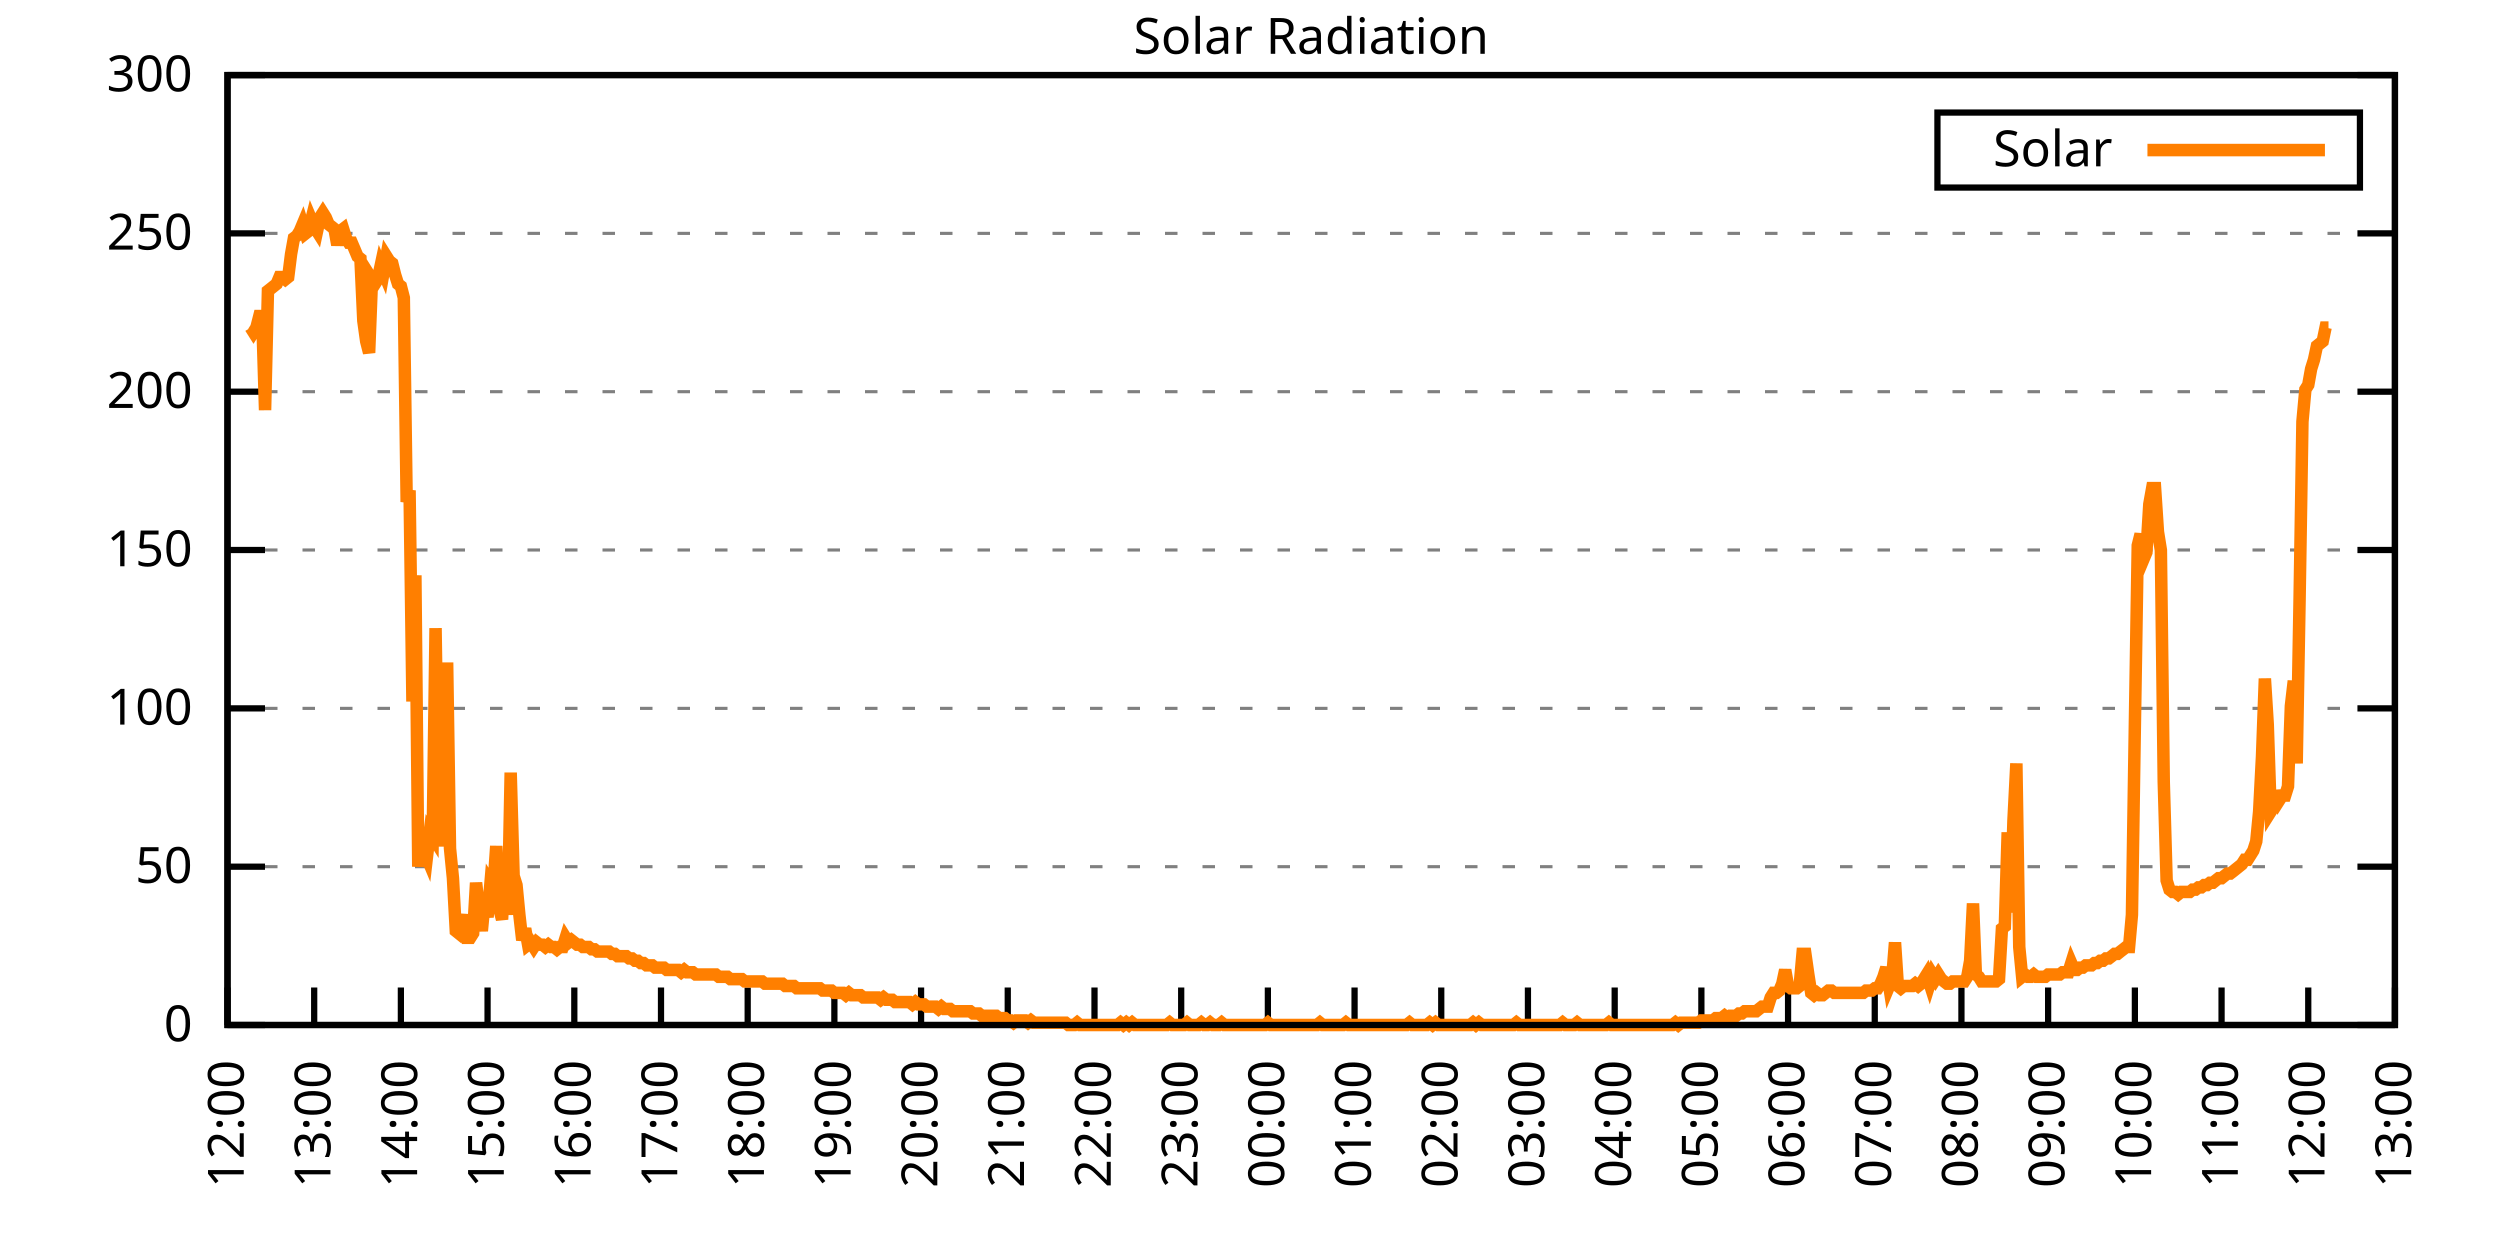
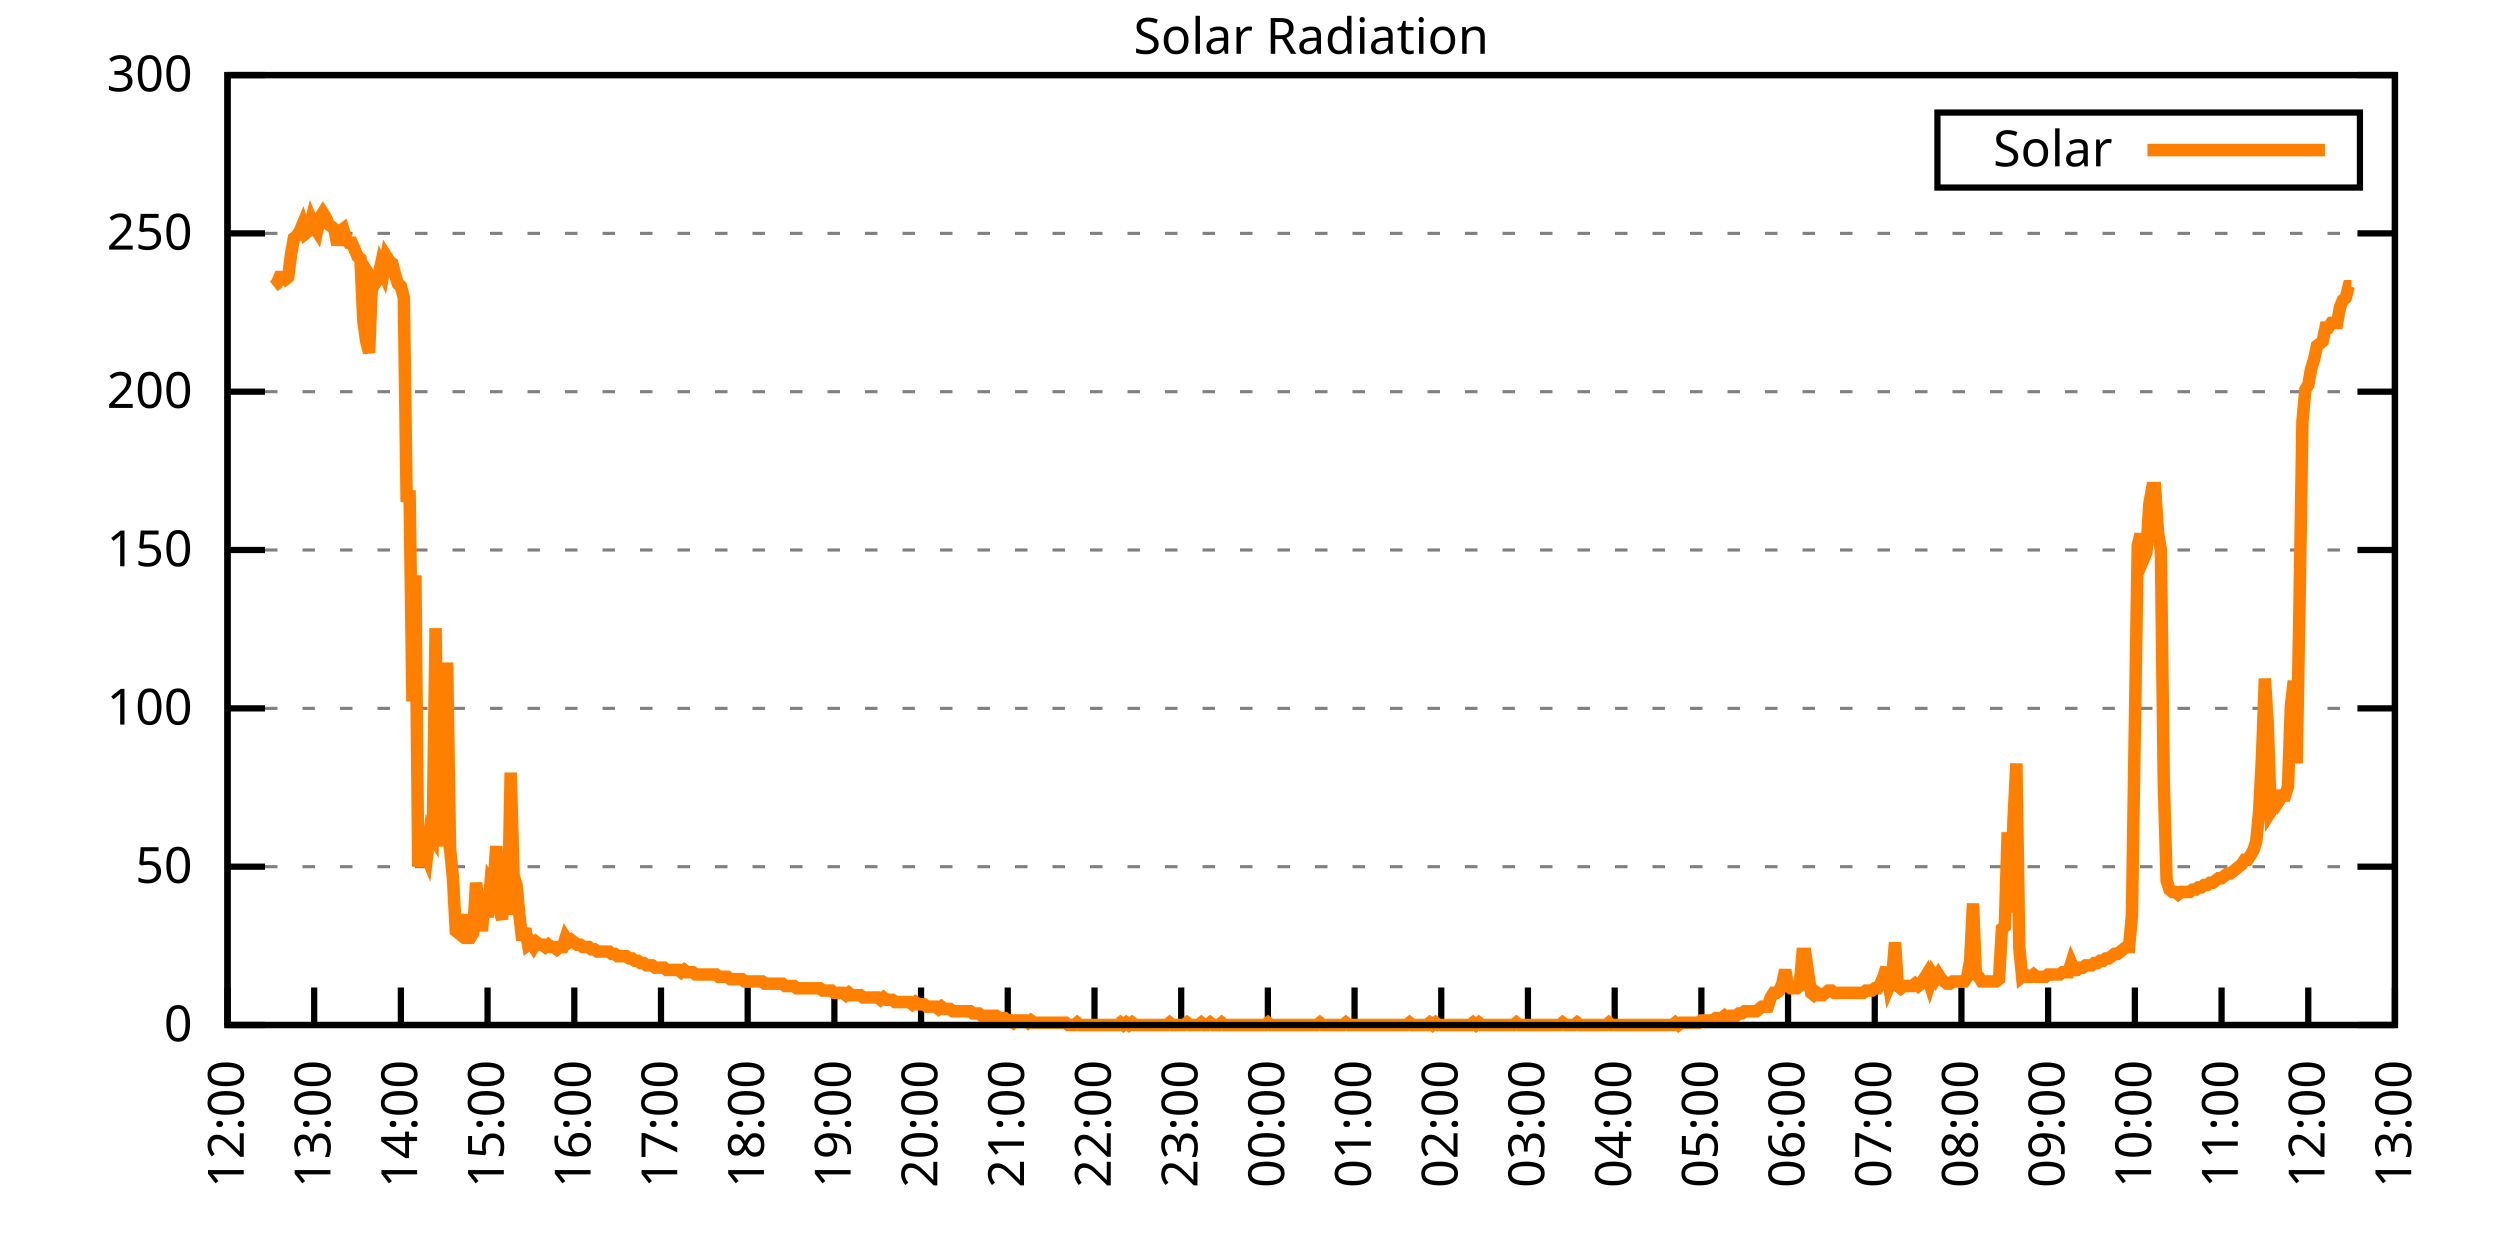
<svg xmlns="http://www.w3.org/2000/svg" xmlns:xlink="http://www.w3.org/1999/xlink" width="400" height="200" viewBox="0 0 400 200">
  <g id="gnuplot_canvas">
    <rect x="0" y="0" width="400" height="200" fill="none" />
    <defs>
      <circle id="gpDot" r="0.5" stroke-width="0.5" stroke="currentColor" />
      <path id="gpPt0" stroke-width="0.333" stroke="currentColor" d="M-1,0 h2 M0,-1 v2" />
      <path id="gpPt1" stroke-width="0.333" stroke="currentColor" d="M-1,-1 L1,1 M1,-1 L-1,1" />
      <path id="gpPt2" stroke-width="0.333" stroke="currentColor" d="M-1,0 L1,0 M0,-1 L0,1 M-1,-1 L1,1 M-1,1 L1,-1" />
      <rect id="gpPt3" stroke-width="0.333" stroke="currentColor" x="-1" y="-1" width="2" height="2" />
      <rect id="gpPt4" stroke-width="0.333" stroke="currentColor" fill="currentColor" x="-1" y="-1" width="2" height="2" />
      <circle id="gpPt5" stroke-width="0.333" stroke="currentColor" cx="0" cy="0" r="1" />
      <use xlink:href="#gpPt5" id="gpPt6" fill="currentColor" stroke="none" />
      <path id="gpPt7" stroke-width="0.333" stroke="currentColor" d="M0,-1.33 L-1.33,0.67 L1.33,0.67 z" />
      <use xlink:href="#gpPt7" id="gpPt8" fill="currentColor" stroke="none" />
      <use xlink:href="#gpPt7" id="gpPt9" stroke="currentColor" transform="rotate(180)" />
      <use xlink:href="#gpPt9" id="gpPt10" fill="currentColor" stroke="none" />
      <use xlink:href="#gpPt3" id="gpPt11" stroke="currentColor" transform="rotate(45)" />
      <use xlink:href="#gpPt11" id="gpPt12" fill="currentColor" stroke="none" />
      <path id="gpPt13" stroke-width="0.333" stroke="currentColor" d="M0,1.330 L1.265,0.411 L0.782,-1.067 L-0.782,-1.076 L-1.265,0.411 z" />
      <use xlink:href="#gpPt13" id="gpPt14" fill="currentColor" stroke="none" />
      <filter id="textbox" filterUnits="objectBoundingBox" x="0" y="0" height="1" width="1">
        <feFlood flood-color="white" flood-opacity="1" result="bgnd" />
        <feComposite in="SourceGraphic" in2="bgnd" operator="atop" />
      </filter>
      <filter id="greybox" filterUnits="objectBoundingBox" x="0" y="0" height="1" width="1">
        <feFlood flood-color="lightgrey" flood-opacity="1" result="grey" />
        <feComposite in="SourceGraphic" in2="grey" operator="atop" />
      </filter>
    </defs>
    <g fill="none" color="white" stroke="currentColor" stroke-width="1.00" stroke-linecap="butt" stroke-linejoin="miter">
</g>
    <g fill="none" color="black" stroke="currentColor" stroke-width="1.00" stroke-linecap="butt" stroke-linejoin="miter">
      <g stroke="none" shape-rendering="crispEdges">
        <polygon fill="rgb(255, 255, 255)" points="36.40,164.00 383.18,164.00 383.18,12.02 36.40,12.02 " />
      </g>
    </g>
    <g fill="none" color="black" stroke="currentColor" stroke-width="1.00" stroke-linecap="butt" stroke-linejoin="miter">
</g>
    <g fill="none" color="black" stroke="black" stroke-width="0.50" stroke-linecap="butt" stroke-linejoin="miter">
</g>
    <g fill="none" color="gray" stroke="currentColor" stroke-width="0.50" stroke-linecap="butt" stroke-linejoin="miter">
      <path stroke="gray" stroke-dasharray="2,4" class="gridline" d="M36.40,164.00 L383.19,164.00  " />
    </g>
    <g fill="none" color="gray" stroke="gray" stroke-width="1.00" stroke-linecap="butt" stroke-linejoin="miter">
</g>
    <g fill="none" color="black" stroke="currentColor" stroke-width="1.00" stroke-linecap="butt" stroke-linejoin="miter">
      <path stroke="black" d="M36.40,164.00 L42.40,164.00 M383.19,164.00 L377.19,164.00  " />
      <g transform="translate(30.80,166.60)" stroke="none" fill="black" font-family="Sans" font-size="8.00" text-anchor="end">
        <text>
          <tspan font-family="Sans"> 0</tspan>
        </text>
      </g>
    </g>
    <g fill="none" color="black" stroke="currentColor" stroke-width="1.00" stroke-linecap="butt" stroke-linejoin="miter">
</g>
    <g fill="none" color="black" stroke="black" stroke-width="0.50" stroke-linecap="butt" stroke-linejoin="miter">
</g>
    <g fill="none" color="gray" stroke="currentColor" stroke-width="0.50" stroke-linecap="butt" stroke-linejoin="miter">
      <path stroke="gray" stroke-dasharray="2,4" class="gridline" d="M36.40,138.67 L383.19,138.67  " />
    </g>
    <g fill="none" color="gray" stroke="gray" stroke-width="1.00" stroke-linecap="butt" stroke-linejoin="miter">
</g>
    <g fill="none" color="black" stroke="currentColor" stroke-width="1.00" stroke-linecap="butt" stroke-linejoin="miter">
      <path stroke="black" d="M36.40,138.67 L42.40,138.67 M383.19,138.67 L377.19,138.67  " />
      <g transform="translate(30.80,141.27)" stroke="none" fill="black" font-family="Sans" font-size="8.00" text-anchor="end">
        <text>
          <tspan font-family="Sans"> 50</tspan>
        </text>
      </g>
    </g>
    <g fill="none" color="black" stroke="currentColor" stroke-width="1.00" stroke-linecap="butt" stroke-linejoin="miter">
</g>
    <g fill="none" color="black" stroke="black" stroke-width="0.50" stroke-linecap="butt" stroke-linejoin="miter">
</g>
    <g fill="none" color="gray" stroke="currentColor" stroke-width="0.50" stroke-linecap="butt" stroke-linejoin="miter">
      <path stroke="gray" stroke-dasharray="2,4" class="gridline" d="M36.40,113.34 L383.19,113.34  " />
    </g>
    <g fill="none" color="gray" stroke="gray" stroke-width="1.00" stroke-linecap="butt" stroke-linejoin="miter">
</g>
    <g fill="none" color="black" stroke="currentColor" stroke-width="1.00" stroke-linecap="butt" stroke-linejoin="miter">
      <path stroke="black" d="M36.40,113.34 L42.40,113.34 M383.19,113.34 L377.19,113.34  " />
      <g transform="translate(30.80,115.94)" stroke="none" fill="black" font-family="Sans" font-size="8.00" text-anchor="end">
        <text>
          <tspan font-family="Sans"> 100</tspan>
        </text>
      </g>
    </g>
    <g fill="none" color="black" stroke="currentColor" stroke-width="1.00" stroke-linecap="butt" stroke-linejoin="miter">
</g>
    <g fill="none" color="black" stroke="black" stroke-width="0.50" stroke-linecap="butt" stroke-linejoin="miter">
</g>
    <g fill="none" color="gray" stroke="currentColor" stroke-width="0.50" stroke-linecap="butt" stroke-linejoin="miter">
      <path stroke="gray" stroke-dasharray="2,4" class="gridline" d="M36.40,88.00 L383.19,88.00  " />
    </g>
    <g fill="none" color="gray" stroke="gray" stroke-width="1.00" stroke-linecap="butt" stroke-linejoin="miter">
</g>
    <g fill="none" color="black" stroke="currentColor" stroke-width="1.00" stroke-linecap="butt" stroke-linejoin="miter">
      <path stroke="black" d="M36.40,88.00 L42.40,88.00 M383.19,88.00 L377.19,88.00  " />
      <g transform="translate(30.80,90.60)" stroke="none" fill="black" font-family="Sans" font-size="8.00" text-anchor="end">
        <text>
          <tspan font-family="Sans"> 150</tspan>
        </text>
      </g>
    </g>
    <g fill="none" color="black" stroke="currentColor" stroke-width="1.00" stroke-linecap="butt" stroke-linejoin="miter">
</g>
    <g fill="none" color="black" stroke="black" stroke-width="0.50" stroke-linecap="butt" stroke-linejoin="miter">
</g>
    <g fill="none" color="gray" stroke="currentColor" stroke-width="0.50" stroke-linecap="butt" stroke-linejoin="miter">
      <path stroke="gray" stroke-dasharray="2,4" class="gridline" d="M36.40,62.67 L383.19,62.67  " />
    </g>
    <g fill="none" color="gray" stroke="gray" stroke-width="1.00" stroke-linecap="butt" stroke-linejoin="miter">
</g>
    <g fill="none" color="black" stroke="currentColor" stroke-width="1.00" stroke-linecap="butt" stroke-linejoin="miter">
      <path stroke="black" d="M36.40,62.67 L42.40,62.67 M383.19,62.67 L377.19,62.67  " />
      <g transform="translate(30.80,65.27)" stroke="none" fill="black" font-family="Sans" font-size="8.00" text-anchor="end">
        <text>
          <tspan font-family="Sans"> 200</tspan>
        </text>
      </g>
    </g>
    <g fill="none" color="black" stroke="currentColor" stroke-width="1.00" stroke-linecap="butt" stroke-linejoin="miter">
</g>
    <g fill="none" color="black" stroke="black" stroke-width="0.50" stroke-linecap="butt" stroke-linejoin="miter">
</g>
    <g fill="none" color="gray" stroke="currentColor" stroke-width="0.50" stroke-linecap="butt" stroke-linejoin="miter">
      <path stroke="gray" stroke-dasharray="2,4" class="gridline" d="M36.40,37.34 L383.19,37.34  " />
    </g>
    <g fill="none" color="gray" stroke="gray" stroke-width="1.00" stroke-linecap="butt" stroke-linejoin="miter">
</g>
    <g fill="none" color="black" stroke="currentColor" stroke-width="1.00" stroke-linecap="butt" stroke-linejoin="miter">
      <path stroke="black" d="M36.40,37.34 L42.40,37.34 M383.19,37.34 L377.19,37.34  " />
      <g transform="translate(30.80,39.94)" stroke="none" fill="black" font-family="Sans" font-size="8.00" text-anchor="end">
        <text>
          <tspan font-family="Sans"> 250</tspan>
        </text>
      </g>
    </g>
    <g fill="none" color="black" stroke="currentColor" stroke-width="1.00" stroke-linecap="butt" stroke-linejoin="miter">
</g>
    <g fill="none" color="black" stroke="black" stroke-width="0.50" stroke-linecap="butt" stroke-linejoin="miter">
</g>
    <g fill="none" color="gray" stroke="currentColor" stroke-width="0.50" stroke-linecap="butt" stroke-linejoin="miter">
      <path stroke="gray" stroke-dasharray="2,4" class="gridline" d="M36.40,12.01 L383.19,12.01  " />
    </g>
    <g fill="none" color="gray" stroke="gray" stroke-width="1.00" stroke-linecap="butt" stroke-linejoin="miter">
</g>
    <g fill="none" color="black" stroke="currentColor" stroke-width="1.00" stroke-linecap="butt" stroke-linejoin="miter">
      <path stroke="black" d="M36.40,12.01 L42.40,12.01 M383.19,12.01 L377.19,12.01  " />
      <g transform="translate(30.80,14.61)" stroke="none" fill="black" font-family="Sans" font-size="8.00" text-anchor="end">
        <text>
          <tspan font-family="Sans"> 300</tspan>
        </text>
      </g>
    </g>
    <g fill="none" color="black" stroke="currentColor" stroke-width="1.00" stroke-linecap="butt" stroke-linejoin="miter">
      <path stroke="black" d="M36.40,164.00 L36.40,158.00  " />
      <g transform="translate(39.00,169.60) rotate(270.00)" stroke="none" fill="black" font-family="Sans" font-size="8.00" text-anchor="end">
        <text>
          <tspan font-family="Sans">12:00</tspan>
        </text>
      </g>
    </g>
    <g fill="none" color="black" stroke="currentColor" stroke-width="1.00" stroke-linecap="butt" stroke-linejoin="miter">
      <path stroke="black" d="M50.27,164.00 L50.27,158.00  " />
      <g transform="translate(52.87,169.60) rotate(270.00)" stroke="none" fill="black" font-family="Sans" font-size="8.00" text-anchor="end">
        <text>
          <tspan font-family="Sans">13:00</tspan>
        </text>
      </g>
    </g>
    <g fill="none" color="black" stroke="currentColor" stroke-width="1.00" stroke-linecap="butt" stroke-linejoin="miter">
      <path stroke="black" d="M64.14,164.00 L64.14,158.00  " />
      <g transform="translate(66.74,169.60) rotate(270.00)" stroke="none" fill="black" font-family="Sans" font-size="8.00" text-anchor="end">
        <text>
          <tspan font-family="Sans">14:00</tspan>
        </text>
      </g>
    </g>
    <g fill="none" color="black" stroke="currentColor" stroke-width="1.00" stroke-linecap="butt" stroke-linejoin="miter">
      <path stroke="black" d="M78.01,164.00 L78.01,158.00  " />
      <g transform="translate(80.61,169.60) rotate(270.00)" stroke="none" fill="black" font-family="Sans" font-size="8.00" text-anchor="end">
        <text>
          <tspan font-family="Sans">15:00</tspan>
        </text>
      </g>
    </g>
    <g fill="none" color="black" stroke="currentColor" stroke-width="1.00" stroke-linecap="butt" stroke-linejoin="miter">
      <path stroke="black" d="M91.89,164.00 L91.89,158.00  " />
      <g transform="translate(94.49,169.60) rotate(270.00)" stroke="none" fill="black" font-family="Sans" font-size="8.00" text-anchor="end">
        <text>
          <tspan font-family="Sans">16:00</tspan>
        </text>
      </g>
    </g>
    <g fill="none" color="black" stroke="currentColor" stroke-width="1.00" stroke-linecap="butt" stroke-linejoin="miter">
      <path stroke="black" d="M105.76,164.00 L105.76,158.00  " />
      <g transform="translate(108.36,169.60) rotate(270.00)" stroke="none" fill="black" font-family="Sans" font-size="8.00" text-anchor="end">
        <text>
          <tspan font-family="Sans">17:00</tspan>
        </text>
      </g>
    </g>
    <g fill="none" color="black" stroke="currentColor" stroke-width="1.00" stroke-linecap="butt" stroke-linejoin="miter">
      <path stroke="black" d="M119.63,164.00 L119.63,158.00  " />
      <g transform="translate(122.23,169.60) rotate(270.00)" stroke="none" fill="black" font-family="Sans" font-size="8.00" text-anchor="end">
        <text>
          <tspan font-family="Sans">18:00</tspan>
        </text>
      </g>
    </g>
    <g fill="none" color="black" stroke="currentColor" stroke-width="1.00" stroke-linecap="butt" stroke-linejoin="miter">
      <path stroke="black" d="M133.50,164.00 L133.50,158.00  " />
      <g transform="translate(136.10,169.60) rotate(270.00)" stroke="none" fill="black" font-family="Sans" font-size="8.00" text-anchor="end">
        <text>
          <tspan font-family="Sans">19:00</tspan>
        </text>
      </g>
    </g>
    <g fill="none" color="black" stroke="currentColor" stroke-width="1.00" stroke-linecap="butt" stroke-linejoin="miter">
      <path stroke="black" d="M147.37,164.00 L147.37,158.00  " />
      <g transform="translate(149.97,169.60) rotate(270.00)" stroke="none" fill="black" font-family="Sans" font-size="8.00" text-anchor="end">
        <text>
          <tspan font-family="Sans">20:00</tspan>
        </text>
      </g>
    </g>
    <g fill="none" color="black" stroke="currentColor" stroke-width="1.00" stroke-linecap="butt" stroke-linejoin="miter">
      <path stroke="black" d="M161.24,164.00 L161.24,158.00  " />
      <g transform="translate(163.84,169.60) rotate(270.00)" stroke="none" fill="black" font-family="Sans" font-size="8.00" text-anchor="end">
        <text>
          <tspan font-family="Sans">21:00</tspan>
        </text>
      </g>
    </g>
    <g fill="none" color="black" stroke="currentColor" stroke-width="1.00" stroke-linecap="butt" stroke-linejoin="miter">
      <path stroke="black" d="M175.12,164.00 L175.12,158.00  " />
      <g transform="translate(177.72,169.60) rotate(270.00)" stroke="none" fill="black" font-family="Sans" font-size="8.00" text-anchor="end">
        <text>
          <tspan font-family="Sans">22:00</tspan>
        </text>
      </g>
    </g>
    <g fill="none" color="black" stroke="currentColor" stroke-width="1.00" stroke-linecap="butt" stroke-linejoin="miter">
      <path stroke="black" d="M188.99,164.00 L188.99,158.00  " />
      <g transform="translate(191.59,169.60) rotate(270.00)" stroke="none" fill="black" font-family="Sans" font-size="8.00" text-anchor="end">
        <text>
          <tspan font-family="Sans">23:00</tspan>
        </text>
      </g>
    </g>
    <g fill="none" color="black" stroke="currentColor" stroke-width="1.00" stroke-linecap="butt" stroke-linejoin="miter">
      <path stroke="black" d="M202.86,164.00 L202.86,158.00  " />
      <g transform="translate(205.46,169.60) rotate(270.00)" stroke="none" fill="black" font-family="Sans" font-size="8.00" text-anchor="end">
        <text>
          <tspan font-family="Sans">00:00</tspan>
        </text>
      </g>
    </g>
    <g fill="none" color="black" stroke="currentColor" stroke-width="1.00" stroke-linecap="butt" stroke-linejoin="miter">
      <path stroke="black" d="M216.73,164.00 L216.73,158.00  " />
      <g transform="translate(219.33,169.60) rotate(270.00)" stroke="none" fill="black" font-family="Sans" font-size="8.00" text-anchor="end">
        <text>
          <tspan font-family="Sans">01:00</tspan>
        </text>
      </g>
    </g>
    <g fill="none" color="black" stroke="currentColor" stroke-width="1.00" stroke-linecap="butt" stroke-linejoin="miter">
      <path stroke="black" d="M230.60,164.00 L230.60,158.00  " />
      <g transform="translate(233.20,169.60) rotate(270.00)" stroke="none" fill="black" font-family="Sans" font-size="8.00" text-anchor="end">
        <text>
          <tspan font-family="Sans">02:00</tspan>
        </text>
      </g>
    </g>
    <g fill="none" color="black" stroke="currentColor" stroke-width="1.00" stroke-linecap="butt" stroke-linejoin="miter">
      <path stroke="black" d="M244.47,164.00 L244.47,158.00  " />
      <g transform="translate(247.07,169.60) rotate(270.00)" stroke="none" fill="black" font-family="Sans" font-size="8.00" text-anchor="end">
        <text>
          <tspan font-family="Sans">03:00</tspan>
        </text>
      </g>
    </g>
    <g fill="none" color="black" stroke="currentColor" stroke-width="1.00" stroke-linecap="butt" stroke-linejoin="miter">
      <path stroke="black" d="M258.35,164.00 L258.35,158.00  " />
      <g transform="translate(260.95,169.60) rotate(270.00)" stroke="none" fill="black" font-family="Sans" font-size="8.00" text-anchor="end">
        <text>
          <tspan font-family="Sans">04:00</tspan>
        </text>
      </g>
    </g>
    <g fill="none" color="black" stroke="currentColor" stroke-width="1.00" stroke-linecap="butt" stroke-linejoin="miter">
      <path stroke="black" d="M272.22,164.00 L272.22,158.00  " />
      <g transform="translate(274.82,169.60) rotate(270.00)" stroke="none" fill="black" font-family="Sans" font-size="8.00" text-anchor="end">
        <text>
          <tspan font-family="Sans">05:00</tspan>
        </text>
      </g>
    </g>
    <g fill="none" color="black" stroke="currentColor" stroke-width="1.00" stroke-linecap="butt" stroke-linejoin="miter">
      <path stroke="black" d="M286.09,164.00 L286.09,158.00  " />
      <g transform="translate(288.69,169.60) rotate(270.00)" stroke="none" fill="black" font-family="Sans" font-size="8.00" text-anchor="end">
        <text>
          <tspan font-family="Sans">06:00</tspan>
        </text>
      </g>
    </g>
    <g fill="none" color="black" stroke="currentColor" stroke-width="1.00" stroke-linecap="butt" stroke-linejoin="miter">
      <path stroke="black" d="M299.96,164.00 L299.96,158.00  " />
      <g transform="translate(302.56,169.60) rotate(270.00)" stroke="none" fill="black" font-family="Sans" font-size="8.00" text-anchor="end">
        <text>
          <tspan font-family="Sans">07:00</tspan>
        </text>
      </g>
    </g>
    <g fill="none" color="black" stroke="currentColor" stroke-width="1.00" stroke-linecap="butt" stroke-linejoin="miter">
      <path stroke="black" d="M313.83,164.00 L313.83,158.00  " />
      <g transform="translate(316.43,169.60) rotate(270.00)" stroke="none" fill="black" font-family="Sans" font-size="8.00" text-anchor="end">
        <text>
          <tspan font-family="Sans">08:00</tspan>
        </text>
      </g>
    </g>
    <g fill="none" color="black" stroke="currentColor" stroke-width="1.00" stroke-linecap="butt" stroke-linejoin="miter">
      <path stroke="black" d="M327.70,164.00 L327.70,158.00  " />
      <g transform="translate(330.30,169.60) rotate(270.00)" stroke="none" fill="black" font-family="Sans" font-size="8.00" text-anchor="end">
        <text>
          <tspan font-family="Sans">09:00</tspan>
        </text>
      </g>
    </g>
    <g fill="none" color="black" stroke="currentColor" stroke-width="1.00" stroke-linecap="butt" stroke-linejoin="miter">
      <path stroke="black" d="M341.58,164.00 L341.58,158.00  " />
      <g transform="translate(344.18,169.60) rotate(270.00)" stroke="none" fill="black" font-family="Sans" font-size="8.00" text-anchor="end">
        <text>
          <tspan font-family="Sans">10:00</tspan>
        </text>
      </g>
    </g>
    <g fill="none" color="black" stroke="currentColor" stroke-width="1.00" stroke-linecap="butt" stroke-linejoin="miter">
      <path stroke="black" d="M355.45,164.00 L355.45,158.00  " />
      <g transform="translate(358.05,169.60) rotate(270.00)" stroke="none" fill="black" font-family="Sans" font-size="8.00" text-anchor="end">
        <text>
          <tspan font-family="Sans">11:00</tspan>
        </text>
      </g>
    </g>
    <g fill="none" color="black" stroke="currentColor" stroke-width="1.00" stroke-linecap="butt" stroke-linejoin="miter">
      <path stroke="black" d="M369.32,164.00 L369.32,158.00  " />
      <g transform="translate(371.92,169.60) rotate(270.00)" stroke="none" fill="black" font-family="Sans" font-size="8.00" text-anchor="end">
        <text>
          <tspan font-family="Sans">12:00</tspan>
        </text>
      </g>
    </g>
    <g fill="none" color="black" stroke="currentColor" stroke-width="1.00" stroke-linecap="butt" stroke-linejoin="miter">
      <path stroke="black" d="M383.19,164.00 L383.19,158.00  " />
      <g transform="translate(385.79,169.60) rotate(270.00)" stroke="none" fill="black" font-family="Sans" font-size="8.00" text-anchor="end">
        <text>
          <tspan font-family="Sans">13:00</tspan>
        </text>
      </g>
    </g>
    <g fill="none" color="black" stroke="currentColor" stroke-width="1.00" stroke-linecap="butt" stroke-linejoin="miter">
</g>
    <g fill="none" color="black" stroke="currentColor" stroke-width="1.00" stroke-linecap="butt" stroke-linejoin="miter">
      <path stroke="black" d="M36.40,12.01 L36.40,164.00 L383.19,164.00 L383.19,12.01 L36.40,12.01 Z  " />
    </g>
    <g fill="none" color="black" stroke="currentColor" stroke-width="1.00" stroke-linecap="butt" stroke-linejoin="miter">
</g>
    <g fill="none" color="black" stroke="currentColor" stroke-width="1.00" stroke-linecap="butt" stroke-linejoin="miter">
      <path stroke="black" d="M309.99,30.01 L309.99,18.01 L377.59,18.01 L377.59,30.01 L309.99,30.01 Z  " />
    </g>
    <g id="Solar_Radiation_plot_1">
      <g fill="none" color="white" stroke="black" stroke-width="2.00" stroke-linecap="butt" stroke-linejoin="miter">
</g>
      <g fill="none" color="black" stroke="currentColor" stroke-width="2.00" stroke-linecap="butt" stroke-linejoin="miter">
        <g transform="translate(337.99,26.61)" stroke="none" fill="black" font-family="Sans" font-size="8.00" text-anchor="end">
          <text>
            <tspan font-family="Sans">Solar</tspan>
          </text>
        </g>
      </g>
      <g fill="none" color="black" stroke="currentColor" stroke-width="2.00" stroke-linecap="butt" stroke-linejoin="miter">
-         <path stroke="rgb(255, 127,   0)" d="M343.59,24.01 L371.99,24.01 M40.10,52.41 L40.56,53.14 L41.02,52.41 L41.49,50.57 L41.95,50.57 L42.41,65.62   L42.87,46.54 L43.34,46.17 L43.80,45.80 L44.26,45.43 L44.72,44.33 L45.19,44.33 L45.65,44.70 L46.11,44.33   L46.57,40.66 L47.03,38.09 L47.50,37.73 L47.96,36.99 L48.42,35.89 L48.88,37.36 L49.35,36.99 L49.81,35.16   L50.27,36.26 L50.73,36.99 L51.20,34.79 L51.66,34.06 L52.12,34.79 L52.58,35.89 L53.05,36.26 L53.51,36.63   L53.97,39.19 L54.43,36.99 L54.90,36.63 L55.36,38.09 L55.82,38.83 L56.28,38.83 L56.75,39.93 L57.21,41.03   L57.67,41.40 L58.13,51.31 L58.59,54.61 L59.06,56.45 L59.52,44.70 L59.98,45.43 L60.44,44.70 L60.91,42.50   L61.37,43.60 L61.83,41.03 L62.29,41.76 L62.76,42.13 L63.22,43.97 L63.68,45.43 L64.14,45.80 L64.61,47.64   L65.07,80.31 L65.53,78.47 L65.99,112.24 L66.46,92.05 L66.92,138.67 L67.38,133.17 L67.84,136.10 L68.30,137.20   L68.77,133.17 L69.23,133.90 L69.69,100.50 L70.15,130.60 L70.62,135.37 L71.08,130.60 L71.54,106.00 L72.00,135.74   L72.47,140.51 L72.93,148.95 L73.39,149.32 L73.85,148.22 L74.32,146.38 L74.78,150.05 L75.24,150.05 L75.70,149.32   L76.17,141.24 L76.63,145.28 L77.09,148.95 L77.55,144.18 L78.01,146.75 L78.48,141.24 L78.94,141.98 L79.40,135.37   L79.86,145.28 L80.33,147.11 L80.79,138.30 L81.25,146.38 L81.71,123.62 L82.18,140.14 L82.64,141.61 L83.10,146.38   L83.56,150.42 L84.03,148.58 L84.49,151.15 L84.95,150.79 L85.41,151.52 L85.88,150.79 L86.34,151.15 L86.80,151.15   L87.26,151.52 L87.72,151.15 L88.19,151.52 L88.65,151.52 L89.11,151.89 L89.57,151.52 L90.04,151.52 L90.50,150.05   L90.96,150.79 L91.42,150.42 L91.89,150.79 L92.35,151.15 L92.81,151.15 L93.27,151.52 L93.74,151.52 L94.20,151.52   L94.66,151.89 L95.12,151.89 L95.59,152.25 L96.05,152.25 L96.51,152.25 L96.97,152.25 L97.44,152.25 L97.90,152.62   L98.36,152.62 L98.82,152.99 L99.28,152.99 L99.75,152.99 L100.21,152.99 L100.67,153.35 L101.13,153.35 L101.60,153.72   L102.06,153.72 L102.52,154.09 L102.98,154.09 L103.45,154.46 L103.91,154.46 L104.37,154.46 L104.83,154.82 L105.30,154.82   L105.76,154.82 L106.22,154.82 L106.68,155.19 L107.15,155.19 L107.61,155.19 L108.07,155.19 L108.53,155.19 L108.99,155.56   L109.46,155.19 L109.92,155.56 L110.38,155.56 L110.84,155.56 L111.31,155.92 L112.23,155.92 L112.69,155.92 L113.16,155.92   L113.62,155.92 L114.08,155.92 L114.54,155.92 L115.01,156.29 L115.47,156.29 L115.93,156.29 L116.39,156.29 L116.86,156.66   L117.32,156.66 L117.78,156.66 L118.24,156.66 L118.70,156.66 L119.17,157.03 L119.63,157.03 L120.09,157.03 L120.55,157.03   L121.02,157.03 L121.48,157.03 L121.94,157.03 L122.40,157.39 L122.87,157.39 L123.33,157.39 L123.79,157.39 L124.25,157.39   L124.72,157.39 L125.18,157.39 L125.64,157.76 L126.10,157.76 L126.57,157.76 L127.03,157.76 L127.49,158.13 L127.95,158.13   L128.41,158.13 L128.88,158.13 L129.34,158.13 L129.80,158.13 L130.26,158.13 L130.73,158.13 L131.19,158.13 L131.65,158.49   L132.11,158.49 L132.58,158.49 L133.04,158.49 L133.50,158.86 L133.96,158.86 L134.43,158.86 L134.89,158.86 L135.35,159.23   L135.81,158.86 L136.28,159.23 L136.74,159.23 L137.20,159.23 L137.66,159.23 L138.13,159.60 L138.59,159.60 L139.05,159.60   L139.51,159.60 L139.97,159.60 L140.44,159.60 L140.90,159.96 L141.36,159.60 L141.82,159.96 L142.29,159.96 L142.75,159.96   L143.21,160.33 L143.67,160.33 L144.14,160.33 L144.60,160.33 L145.06,160.33 L145.52,160.33 L145.99,160.70 L146.45,160.33   L146.91,160.70 L147.37,160.70 L147.84,160.70 L148.30,161.06 L148.76,161.06 L149.22,161.06 L149.68,161.06 L150.15,161.43   L150.61,161.06 L151.07,161.43 L151.53,161.43 L152.00,161.43 L152.46,161.80 L152.92,161.80 L153.38,161.80 L153.85,161.80   L154.31,161.80 L154.77,161.80 L155.23,161.80 L155.70,162.16 L156.16,162.16 L156.62,162.16 L157.08,162.53 L157.55,162.53   L158.01,162.53 L158.47,162.53 L158.93,162.53 L159.39,162.53 L159.86,162.90 L160.32,162.90 L160.78,162.90 L161.24,163.27   L161.71,163.27 L162.17,163.63 L162.63,163.27 L163.09,163.27 L163.56,163.27 L164.02,163.27 L164.48,163.63 L164.94,163.27   L165.41,163.63 L165.87,163.63 L166.33,163.63 L166.79,163.63 L167.26,163.63 L167.72,163.63 L168.18,163.63 L168.64,163.63   L169.10,163.63 L169.57,163.63 L170.03,163.63 L170.49,163.63 L170.95,164.00 L171.42,164.00 L171.88,164.00 L172.34,163.63   L172.80,164.00 L173.27,164.00 L173.73,164.00 L174.19,164.00 L174.65,164.00 L175.12,164.00 L175.58,164.00 L176.04,164.00   L176.50,164.00 L176.97,164.00 L177.43,164.00 L177.89,164.00 L178.35,164.00 L178.82,164.00 L179.28,163.63 L179.74,164.00   L180.20,163.63 L180.66,164.00 L181.13,163.63 L181.59,164.00 L182.05,164.00 L182.51,164.00 L182.98,164.00 L183.44,164.00   L183.90,164.00 L184.36,164.00 L184.83,164.00 L185.29,164.00 L185.75,164.00 L186.21,164.00 L186.68,164.00 L187.14,163.63   L187.60,164.00 L188.06,164.00 L188.53,164.00 L188.99,164.00 L189.45,164.00 L189.91,163.63 L190.37,164.00 L190.84,164.00   L191.30,164.00 L191.76,164.00 L192.22,163.63 L192.69,164.00 L193.15,164.00 L193.61,163.63 L194.07,164.00 L194.54,164.00   L195.00,164.00 L195.46,163.63 L195.92,164.00 L196.39,164.00 L196.85,164.00 L197.31,164.00 L197.77,164.00 L198.24,164.00   L198.70,164.00 L199.16,164.00 L199.62,164.00 L200.08,164.00 L200.55,164.00 L201.01,164.00 L201.47,164.00 L201.93,164.00   L202.40,164.00 L202.86,163.63 L203.32,164.00 L203.78,164.00 L204.25,164.00 L204.71,164.00 L205.17,164.00 L205.63,164.00   L206.10,164.00 L206.56,164.00 L207.02,164.00 L207.48,164.00 L207.95,164.00 L208.41,164.00 L208.87,164.00 L209.33,164.00   L209.80,164.00 L210.26,164.00 L210.72,164.00 L211.18,163.63 L211.64,164.00 L212.11,164.00 L212.57,164.00 L213.03,164.00   L213.49,164.00 L213.96,164.00 L214.42,164.00 L214.88,164.00 L215.34,163.63 L215.81,164.00 L216.27,164.00 L216.73,164.00   L217.19,164.00 L217.66,164.00 L218.12,164.00 L218.58,164.00 L219.04,164.00 L219.51,164.00 L219.97,164.00 L220.43,164.00   L220.89,164.00 L221.35,164.00 L221.82,164.00 L222.28,164.00 L222.74,164.00 L223.20,164.00 L223.67,164.00 L224.13,164.00   L224.59,164.00 L225.05,164.00 L225.52,163.63 L225.98,164.00 L226.44,164.00 L226.90,164.00 L227.37,164.00 L227.83,164.00   L228.29,164.00 L228.75,163.63 L229.22,164.00 L229.68,163.63 L230.14,164.00 L230.60,164.00 L231.06,164.00 L231.53,164.00   L231.99,164.00 L232.45,164.00 L232.91,164.00 L233.38,164.00 L233.84,164.00 L234.30,164.00 L234.76,164.00 L235.23,164.00   L235.69,163.63 L236.15,164.00 L236.61,163.63 L237.08,164.00 L237.54,164.00 L238.00,164.00 L238.46,164.00 L238.93,164.00   L239.39,164.00 L239.85,164.00 L240.31,164.00 L240.77,164.00 L241.24,164.00 L241.70,164.00 L242.16,164.00 L242.62,163.63   L243.09,164.00 L243.55,164.00 L244.01,164.00 L244.47,164.00 L244.94,164.00 L245.40,164.00 L245.86,164.00 L246.32,164.00   L246.79,164.00 L247.25,164.00 L247.71,164.00 L248.17,164.00 L248.64,164.00 L249.10,164.00 L249.56,164.00 L250.02,163.63   L250.49,164.00 L250.95,164.00 L251.41,164.00 L251.87,164.00 L252.33,163.63 L252.80,164.00 L253.26,164.00 L253.72,164.00   L254.18,164.00 L254.65,164.00 L255.11,164.00 L255.57,164.00 L256.03,164.00 L256.50,164.00 L256.96,164.00 L257.42,163.63   L257.88,164.00 L258.35,164.00 L258.81,164.00 L259.27,164.00 L259.73,164.00 L260.20,164.00 L260.66,164.00 L261.12,164.00   L261.58,164.00 L262.04,164.00 L262.51,164.00 L262.97,164.00 L263.43,164.00 L263.89,164.00 L264.36,164.00 L264.82,164.00   L265.28,164.00 L265.74,164.00 L266.21,164.00 L266.67,164.00 L267.13,164.00 L267.59,164.00 L268.06,163.63 L268.52,164.00   L268.98,163.63 L269.44,163.63 L269.91,163.63 L270.37,163.63 L270.83,163.63 L271.29,163.63 L271.75,163.63 L272.22,163.27   L272.68,163.27 L273.14,163.27 L273.60,163.27 L274.07,163.27 L274.53,162.90 L274.99,162.90 L275.45,162.90 L275.92,162.53   L276.38,162.90 L276.84,162.53 L277.30,162.53 L277.77,162.53 L278.23,162.16 L278.69,162.16 L279.15,161.80 L279.62,161.80   L280.08,161.80 L280.54,161.80 L281.00,161.80 L281.46,161.43 L281.93,161.06 L282.39,161.06 L282.85,161.06 L283.31,159.60   L283.78,158.86 L284.24,158.86 L284.70,158.49 L285.16,157.39 L285.63,155.19 L286.09,157.76 L286.55,158.13 L287.01,158.13   L287.48,158.13 L287.94,157.76 L288.40,152.62 L288.86,152.62 L289.33,155.92 L289.79,158.86 L290.25,159.23 L290.71,158.86   L291.18,159.23 L291.64,159.23 L292.10,158.86 L292.56,158.49 L293.02,158.49 L293.49,158.86 L293.95,158.86 L294.41,158.86   L294.87,158.86 L295.34,158.86 L295.80,158.86 L296.26,158.86 L296.72,158.86 L297.19,158.86 L297.65,158.86 L298.11,158.86   L298.57,158.49 L299.04,158.49 L299.50,158.49 L299.96,158.13 L300.42,158.13 L300.89,157.39 L301.35,156.29 L301.81,154.82   L302.27,157.76 L302.73,156.66 L303.20,150.79 L303.66,157.76 L304.12,158.13 L304.58,157.76 L305.05,157.76 L305.51,157.76   L305.97,157.76 L306.43,157.39 L306.90,157.76 L307.36,157.39 L307.82,156.66 L308.28,155.92 L308.75,157.39 L309.21,155.92   L309.67,156.66 L310.13,155.92 L310.60,156.66 L311.06,157.03 L311.52,157.39 L311.98,157.39 L312.44,157.03 L312.91,157.03   L313.37,157.03 L313.83,157.03 L314.29,157.03 L314.76,156.29 L315.22,153.72 L315.68,144.55 L316.14,155.92 L316.61,156.29   L317.07,157.03 L317.53,157.03 L317.99,157.03 L318.46,157.03 L318.92,157.03 L319.38,157.03 L319.84,156.66 L320.31,148.58   L320.77,148.22 L321.23,133.17 L321.69,146.01 L322.15,131.33 L322.62,122.15 L323.08,151.52 L323.54,156.29 L324.00,155.92   L324.47,156.29 L324.93,156.29 L325.39,155.92 L325.85,156.29 L326.32,156.29 L326.78,156.29 L327.24,156.29 L327.70,155.92   L328.17,155.92 L328.63,155.92 L329.09,155.92 L329.55,155.92 L330.02,155.56 L330.48,155.56 L330.94,155.56 L331.40,154.09   L331.87,155.19 L332.33,155.19 L332.79,154.82 L333.25,154.82 L333.71,154.46 L334.18,154.46 L334.64,154.46 L335.10,154.09   L335.56,154.09 L336.03,153.72 L336.49,153.72 L336.95,153.35 L337.41,153.35 L337.88,152.99 L338.34,152.62 L338.80,152.62   L339.26,152.25 L339.73,151.89 L340.19,151.52 L340.65,151.52 L341.11,146.38 L341.58,115.91 L342.04,87.28 L342.50,85.45   L342.96,89.48 L343.42,88.38 L343.89,80.67 L344.35,78.10 L344.81,78.10 L345.27,85.08 L345.74,88.02 L346.20,125.09   L346.66,140.87 L347.12,142.34 L347.59,142.71 L348.05,142.71 L348.51,143.08 L348.97,142.71 L349.44,142.71 L349.90,142.71   L350.36,142.71 L350.82,142.34 L351.29,142.34 L351.75,141.98 L352.21,141.98 L352.67,141.61 L353.13,141.61 L353.60,141.24   L354.06,141.24 L354.52,140.87 L354.98,140.51 L355.45,140.51 L355.91,140.14 L356.37,139.77 L356.83,139.77 L357.30,139.41   L357.76,139.04 L358.22,138.67 L358.68,138.30 L359.15,137.57 L359.61,137.57 L360.07,136.84 L360.53,136.10 L361.00,134.63   L361.46,129.86 L361.92,121.05 L362.38,108.57 L362.84,115.91 L363.31,129.86 L363.77,129.13 L364.23,126.56 L364.69,128.03   L365.16,127.29 L365.62,127.29 L366.08,125.82 L366.54,112.98 L367.01,108.94 L367.47,122.15 L367.93,96.09 L368.39,67.46   L368.86,62.32 L369.32,61.59 L369.78,59.02 L370.24,57.55 L370.71,55.35 L371.17,54.98 L371.63,54.61 L372.09,52.41   L372.56,52.41  " />
+         <path stroke="rgb(255, 127,   0)" d="M343.59,24.01 L371.99,24.01 M43.80,45.80 L44.26,45.43 L44.72,44.33 L45.19,44.33 L45.65,44.70 L46.11,44.33   L46.57,40.66 L47.03,38.09 L47.50,37.73 L47.96,36.99 L48.42,35.89 L48.88,37.36 L49.35,36.99 L49.81,35.16   L50.27,36.26 L50.73,36.99 L51.20,34.79 L51.66,34.06 L52.12,34.79 L52.58,35.89 L53.05,36.26 L53.51,36.63   L53.97,39.19 L54.43,36.99 L54.90,36.63 L55.36,38.09 L55.82,38.83 L56.28,38.83 L56.75,39.93 L57.21,41.03   L57.67,41.40 L58.13,51.31 L58.59,54.61 L59.06,56.45 L59.52,44.70 L59.98,45.43 L60.44,44.70 L60.91,42.50   L61.37,43.60 L61.83,41.03 L62.29,41.76 L62.76,42.13 L63.22,43.97 L63.68,45.43 L64.14,45.80 L64.61,47.64   L65.07,80.31 L65.53,78.47 L65.99,112.24 L66.46,92.05 L66.92,138.67 L67.38,133.17 L67.84,136.10 L68.30,137.20   L68.77,133.17 L69.23,133.90 L69.69,100.50 L70.15,130.60 L70.62,135.37 L71.08,130.60 L71.54,106.00 L72.00,135.74   L72.47,140.51 L72.93,148.95 L73.39,149.32 L73.85,148.22 L74.32,146.38 L74.78,150.05 L75.24,150.05 L75.70,149.32   L76.17,141.24 L76.63,145.28 L77.09,148.95 L77.55,144.18 L78.01,146.75 L78.48,141.24 L78.94,141.98 L79.40,135.37   L79.86,145.28 L80.33,147.11 L80.79,138.30 L81.25,146.38 L81.71,123.62 L82.18,140.14 L82.64,141.61 L83.10,146.38   L83.56,150.42 L84.03,148.58 L84.49,151.15 L84.95,150.79 L85.41,151.52 L85.88,150.79 L86.34,151.15 L86.80,151.15   L87.26,151.52 L87.72,151.15 L88.19,151.52 L88.65,151.52 L89.11,151.89 L89.57,151.52 L90.04,151.52 L90.50,150.05   L90.96,150.79 L91.42,150.42 L91.89,150.79 L92.35,151.15 L92.81,151.15 L93.27,151.52 L93.74,151.52 L94.20,151.52   L94.66,151.89 L95.12,151.89 L95.59,152.25 L96.05,152.25 L96.51,152.25 L96.97,152.25 L97.44,152.25 L97.90,152.62   L98.36,152.62 L98.82,152.99 L99.28,152.99 L99.75,152.99 L100.21,152.99 L100.67,153.35 L101.13,153.35 L101.60,153.72   L102.06,153.72 L102.52,154.09 L102.98,154.09 L103.45,154.46 L103.91,154.46 L104.37,154.46 L104.83,154.82 L105.30,154.82   L105.76,154.82 L106.22,154.82 L106.68,155.19 L107.15,155.19 L107.61,155.19 L108.07,155.19 L108.53,155.19 L108.99,155.56   L109.46,155.19 L109.92,155.56 L110.38,155.56 L110.84,155.56 L111.31,155.92 L112.23,155.92 L112.69,155.92 L113.16,155.92   L113.62,155.92 L114.08,155.92 L114.54,155.92 L115.01,156.29 L115.47,156.29 L115.93,156.29 L116.39,156.29 L116.86,156.66   L117.32,156.66 L117.78,156.66 L118.24,156.66 L118.70,156.66 L119.17,157.03 L119.63,157.03 L120.09,157.03 L120.55,157.03   L121.02,157.03 L121.48,157.03 L121.94,157.03 L122.40,157.39 L122.87,157.39 L123.33,157.39 L123.79,157.39 L124.25,157.39   L124.72,157.39 L125.18,157.39 L125.64,157.76 L126.10,157.76 L126.57,157.76 L127.03,157.76 L127.49,158.13 L127.95,158.13   L128.41,158.13 L128.88,158.13 L129.34,158.13 L129.80,158.13 L130.26,158.13 L130.73,158.13 L131.19,158.13 L131.65,158.49   L132.11,158.49 L132.58,158.49 L133.04,158.49 L133.50,158.86 L133.96,158.86 L134.43,158.86 L134.89,158.86 L135.35,159.23   L135.81,158.86 L136.28,159.23 L136.74,159.23 L137.20,159.23 L137.66,159.23 L138.13,159.60 L138.59,159.60 L139.05,159.60   L139.51,159.60 L139.97,159.60 L140.44,159.60 L140.90,159.96 L141.36,159.60 L141.82,159.96 L142.29,159.96 L142.75,159.96   L143.21,160.33 L143.67,160.33 L144.14,160.33 L144.60,160.33 L145.06,160.33 L145.52,160.33 L145.99,160.70 L146.45,160.33   L146.91,160.70 L147.37,160.70 L147.84,160.70 L148.30,161.06 L148.76,161.06 L149.22,161.06 L149.68,161.06 L150.15,161.43   L150.61,161.06 L151.07,161.43 L151.53,161.43 L152.00,161.43 L152.46,161.80 L152.92,161.80 L153.38,161.80 L153.85,161.80   L154.31,161.80 L154.77,161.80 L155.23,161.80 L155.70,162.16 L156.16,162.16 L156.62,162.16 L157.08,162.53 L157.55,162.53   L158.01,162.53 L158.47,162.53 L158.93,162.53 L159.39,162.53 L159.86,162.90 L160.32,162.90 L160.78,162.90 L161.24,163.27   L161.71,163.27 L162.17,163.63 L162.63,163.27 L163.09,163.27 L163.56,163.27 L164.02,163.27 L164.48,163.63 L164.94,163.27   L165.41,163.63 L165.87,163.63 L166.33,163.63 L166.79,163.63 L167.26,163.63 L167.72,163.63 L168.18,163.63 L168.64,163.63   L169.10,163.63 L169.57,163.63 L170.03,163.63 L170.49,163.63 L170.95,164.00 L171.42,164.00 L171.88,164.00 L172.34,163.63   L172.80,164.00 L173.27,164.00 L173.73,164.00 L174.19,164.00 L174.65,164.00 L175.12,164.00 L175.58,164.00 L176.04,164.00   L176.50,164.00 L176.97,164.00 L177.43,164.00 L177.89,164.00 L178.35,164.00 L178.82,164.00 L179.28,163.63 L179.74,164.00   L180.20,163.63 L180.66,164.00 L181.13,163.63 L181.59,164.00 L182.05,164.00 L182.51,164.00 L182.98,164.00 L183.44,164.00   L183.90,164.00 L184.36,164.00 L184.83,164.00 L185.29,164.00 L185.75,164.00 L186.21,164.00 L186.68,164.00 L187.14,163.63   L187.60,164.00 L188.06,164.00 L188.53,164.00 L188.99,164.00 L189.45,164.00 L189.91,163.63 L190.37,164.00 L190.84,164.00   L191.30,164.00 L191.76,164.00 L192.22,163.63 L192.69,164.00 L193.15,164.00 L193.61,163.63 L194.07,164.00 L194.54,164.00   L195.00,164.00 L195.46,163.63 L195.92,164.00 L196.39,164.00 L196.85,164.00 L197.31,164.00 L197.77,164.00 L198.24,164.00   L198.70,164.00 L199.16,164.00 L199.62,164.00 L200.08,164.00 L200.55,164.00 L201.01,164.00 L201.47,164.00 L201.93,164.00   L202.40,164.00 L202.86,163.63 L203.32,164.00 L203.78,164.00 L204.25,164.00 L204.71,164.00 L205.17,164.00 L205.63,164.00   L206.10,164.00 L206.56,164.00 L207.02,164.00 L207.48,164.00 L207.95,164.00 L208.41,164.00 L208.87,164.00 L209.33,164.00   L209.80,164.00 L210.26,164.00 L210.72,164.00 L211.18,163.63 L211.64,164.00 L212.11,164.00 L212.57,164.00 L213.03,164.00   L213.49,164.00 L213.96,164.00 L214.42,164.00 L214.88,164.00 L215.34,163.63 L215.81,164.00 L216.27,164.00 L216.73,164.00   L217.19,164.00 L217.66,164.00 L218.12,164.00 L218.58,164.00 L219.04,164.00 L219.51,164.00 L219.97,164.00 L220.43,164.00   L220.89,164.00 L221.35,164.00 L221.82,164.00 L222.28,164.00 L222.74,164.00 L223.20,164.00 L223.67,164.00 L224.13,164.00   L224.59,164.00 L225.05,164.00 L225.52,163.63 L225.98,164.00 L226.44,164.00 L226.90,164.00 L227.37,164.00 L227.83,164.00   L228.29,164.00 L228.75,163.63 L229.22,164.00 L229.68,163.63 L230.14,164.00 L230.60,164.00 L231.06,164.00 L231.53,164.00   L231.99,164.00 L232.45,164.00 L232.91,164.00 L233.38,164.00 L233.84,164.00 L234.30,164.00 L234.76,164.00 L235.23,164.00   L235.69,163.63 L236.15,164.00 L236.61,163.63 L237.08,164.00 L237.54,164.00 L238.00,164.00 L238.46,164.00 L238.93,164.00   L239.39,164.00 L239.85,164.00 L240.31,164.00 L240.77,164.00 L241.24,164.00 L241.70,164.00 L242.16,164.00 L242.62,163.63   L243.09,164.00 L243.55,164.00 L244.01,164.00 L244.47,164.00 L244.94,164.00 L245.40,164.00 L245.86,164.00 L246.32,164.00   L246.79,164.00 L247.25,164.00 L247.71,164.00 L248.17,164.00 L248.64,164.00 L249.10,164.00 L249.56,164.00 L250.02,163.63   L250.49,164.00 L250.95,164.00 L251.41,164.00 L251.87,164.00 L252.33,163.63 L252.80,164.00 L253.26,164.00 L253.72,164.00   L254.18,164.00 L254.65,164.00 L255.11,164.00 L255.57,164.00 L256.03,164.00 L256.50,164.00 L256.96,164.00 L257.42,163.63   L257.88,164.00 L258.35,164.00 L258.81,164.00 L259.27,164.00 L259.73,164.00 L260.20,164.00 L260.66,164.00 L261.12,164.00   L261.58,164.00 L262.04,164.00 L262.51,164.00 L262.97,164.00 L263.43,164.00 L263.89,164.00 L264.36,164.00 L264.82,164.00   L265.28,164.00 L265.74,164.00 L266.21,164.00 L266.67,164.00 L267.13,164.00 L267.59,164.00 L268.06,163.63 L268.52,164.00   L268.98,163.63 L269.44,163.63 L269.91,163.63 L270.37,163.63 L270.83,163.63 L271.29,163.63 L271.75,163.63 L272.22,163.27   L272.68,163.27 L273.14,163.27 L273.60,163.27 L274.07,163.27 L274.53,162.90 L274.99,162.90 L275.45,162.90 L275.92,162.53   L276.38,162.90 L276.84,162.53 L277.30,162.53 L277.77,162.53 L278.23,162.16 L278.69,162.16 L279.15,161.80 L279.62,161.80   L280.08,161.80 L280.54,161.80 L281.00,161.80 L281.46,161.43 L281.93,161.06 L282.39,161.06 L282.85,161.06 L283.31,159.60   L283.78,158.86 L284.24,158.86 L284.70,158.49 L285.16,157.39 L285.63,155.19 L286.09,157.76 L286.55,158.13 L287.01,158.13   L287.48,158.13 L287.94,157.76 L288.40,152.62 L288.86,152.62 L289.33,155.92 L289.79,158.86 L290.25,159.23 L290.71,158.86   L291.18,159.23 L291.64,159.23 L292.10,158.86 L292.56,158.49 L293.02,158.49 L293.49,158.86 L293.95,158.86 L294.41,158.86   L294.87,158.86 L295.34,158.86 L295.80,158.86 L296.26,158.86 L296.72,158.86 L297.19,158.86 L297.65,158.86 L298.11,158.86   L298.57,158.49 L299.04,158.49 L299.50,158.49 L299.96,158.13 L300.42,158.13 L300.89,157.39 L301.35,156.29 L301.81,154.82   L302.27,157.76 L302.73,156.66 L303.20,150.79 L303.66,157.76 L304.12,158.13 L304.58,157.76 L305.05,157.76 L305.51,157.76   L305.97,157.76 L306.43,157.39 L306.90,157.76 L307.36,157.39 L307.82,156.66 L308.28,155.92 L308.75,157.39 L309.21,155.92   L309.67,156.66 L310.13,155.92 L310.60,156.66 L311.06,157.03 L311.52,157.39 L311.98,157.39 L312.44,157.03 L312.91,157.03   L313.37,157.03 L313.83,157.03 L314.29,157.03 L314.76,156.29 L315.22,153.72 L315.68,144.55 L316.14,155.92 L316.61,156.29   L317.07,157.03 L317.53,157.03 L317.99,157.03 L318.46,157.03 L318.92,157.03 L319.38,157.03 L319.84,156.66 L320.31,148.58   L320.77,148.22 L321.23,133.17 L321.69,146.01 L322.15,131.33 L322.62,122.15 L323.08,151.52 L323.54,156.29 L324.00,155.92   L324.47,156.29 L324.93,156.29 L325.39,155.92 L325.85,156.29 L326.32,156.29 L326.78,156.29 L327.24,156.29 L327.70,155.92   L328.17,155.92 L328.63,155.92 L329.09,155.92 L329.55,155.92 L330.02,155.56 L330.48,155.56 L330.94,155.56 L331.40,154.09   L331.87,155.19 L332.33,155.19 L332.79,154.82 L333.25,154.82 L333.71,154.46 L334.18,154.46 L334.64,154.46 L335.10,154.09   L335.56,154.09 L336.03,153.72 L336.49,153.72 L336.95,153.35 L337.41,153.35 L337.88,152.99 L338.34,152.62 L338.80,152.62   L339.26,152.25 L339.73,151.89 L340.19,151.52 L340.65,151.52 L341.11,146.38 L341.58,115.91 L342.04,87.28 L342.50,85.45   L342.96,89.48 L343.42,88.38 L343.89,80.67 L344.35,78.10 L344.81,78.10 L345.27,85.08 L345.74,88.02 L346.20,125.09   L346.66,140.87 L347.12,142.34 L347.59,142.71 L348.05,142.71 L348.51,143.08 L348.97,142.71 L349.44,142.71 L349.90,142.71   L350.36,142.71 L350.82,142.34 L351.29,142.34 L351.75,141.98 L352.21,141.98 L352.67,141.61 L353.13,141.61 L353.60,141.24   L354.06,141.24 L354.52,140.87 L354.98,140.51 L355.45,140.51 L355.91,140.14 L356.37,139.77 L356.83,139.77 L357.30,139.41   L357.76,139.04 L358.22,138.67 L358.68,138.30 L359.15,137.57 L359.61,137.57 L360.07,136.84 L360.53,136.10 L361.00,134.63   L361.46,129.86 L361.92,121.05 L362.38,108.57 L362.84,115.91 L363.31,129.86 L363.77,129.13 L364.23,126.56 L364.69,128.03   L365.16,127.29 L365.62,127.29 L366.08,125.82 L366.54,112.98 L367.01,108.94 L367.47,122.15 L367.93,96.09 L368.39,67.46   L368.86,62.32 L369.32,61.59 L369.78,59.02 L370.24,57.55 L370.71,55.35 L371.17,54.98 L371.63,54.61 L372.09,52.41   L372.56,52.41 L373.02,51.68 L373.48,51.68 L373.94,51.68 L374.40,49.11 L374.87,48.00 L375.33,47.64 L375.79,45.80   L376.25,45.80  " />
      </g>
    </g>
    <g fill="none" color="black" stroke="currentColor" stroke-width="2.00" stroke-linecap="butt" stroke-linejoin="miter">
</g>
    <g fill="none" color="black" stroke="black" stroke-width="1.00" stroke-linecap="butt" stroke-linejoin="miter">
</g>
    <g fill="none" color="black" stroke="currentColor" stroke-width="1.00" stroke-linecap="butt" stroke-linejoin="miter">
      <path stroke="black" d="M36.40,12.01 L36.40,164.00 L383.19,164.00 L383.19,12.01 L36.40,12.01 Z  " />
      <g transform="translate(6.80,88.01) rotate(270.00)" stroke="none" fill="black" font-family="Sans" font-size="8.00" text-anchor="middle">
        <text />
      </g>
    </g>
    <g fill="none" color="black" stroke="currentColor" stroke-width="1.00" stroke-linecap="butt" stroke-linejoin="miter">
</g>
    <g fill="none" color="black" stroke="currentColor" stroke-width="1.00" stroke-linecap="butt" stroke-linejoin="miter">
      <g transform="translate(209.79,8.61)" stroke="none" fill="black" font-family="Sans" font-size="8.00" text-anchor="middle">
        <text>
          <tspan font-family="Sans">Solar Radiation</tspan>
        </text>
      </g>
    </g>
    <g fill="none" color="black" stroke="currentColor" stroke-width="1.00" stroke-linecap="butt" stroke-linejoin="miter">
</g>
  </g>
</svg>
